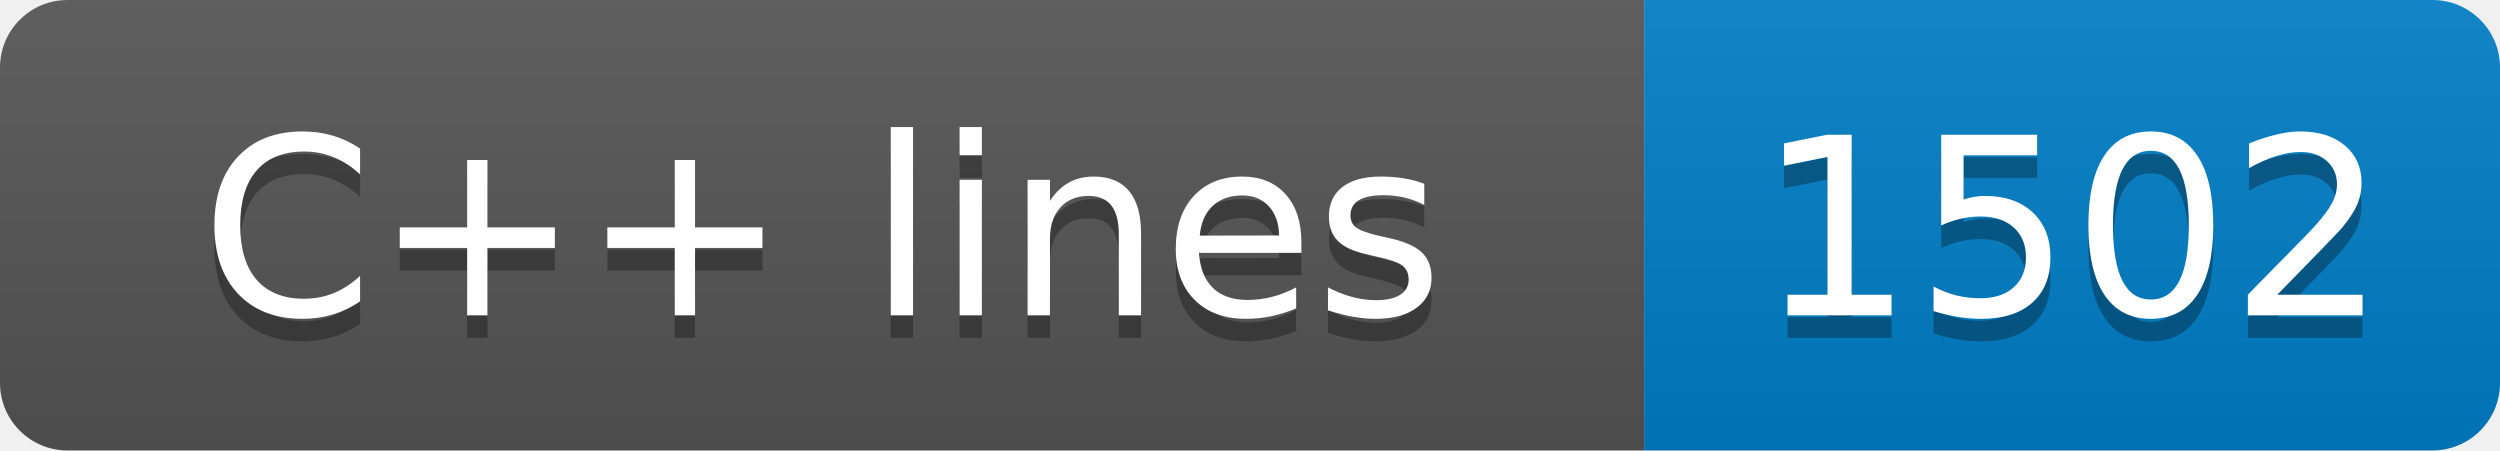
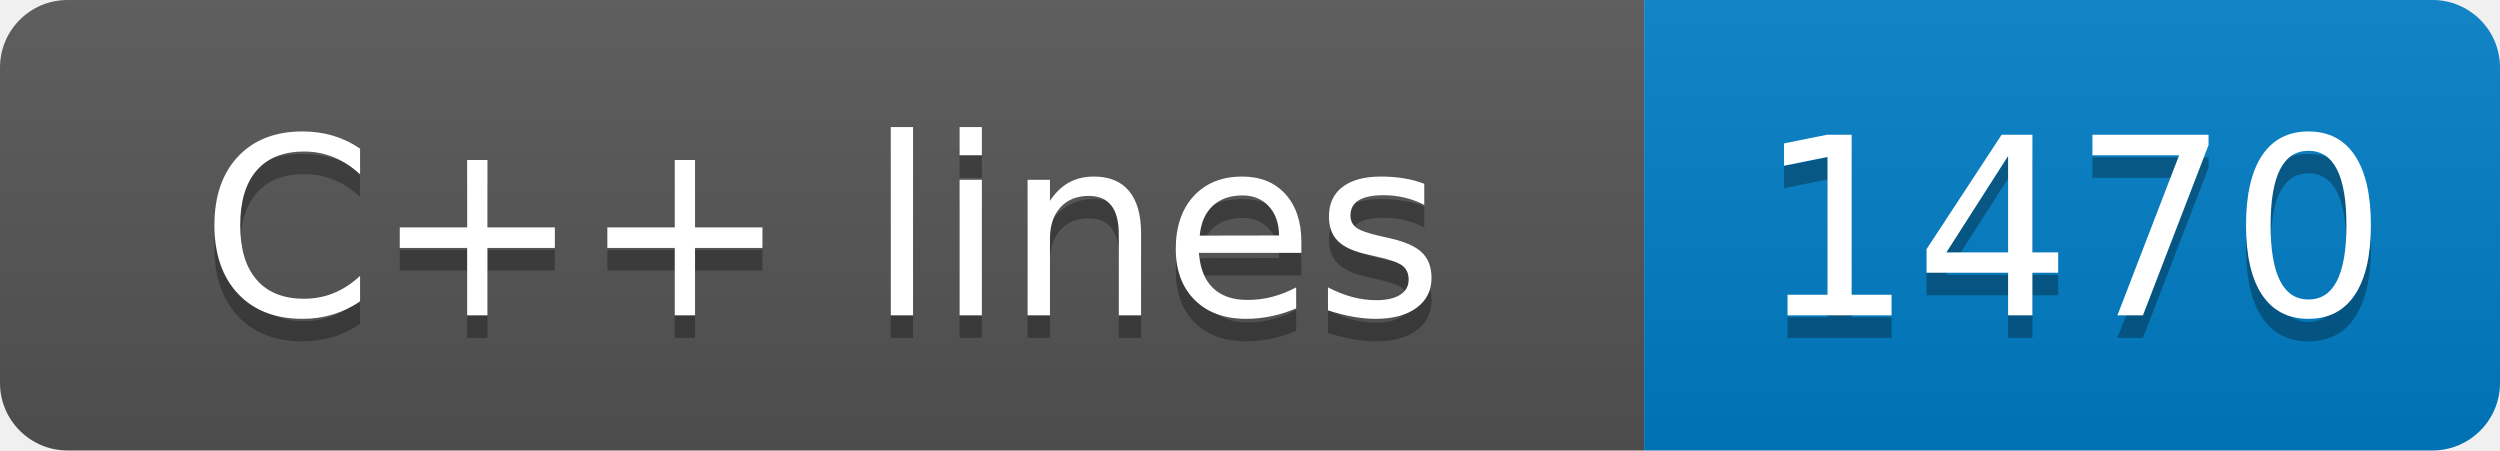
- <svg xmlns="http://www.w3.org/2000/svg" width="111" height="20" role="img" aria-label="C++ lines: 1502">
+ <svg xmlns="http://www.w3.org/2000/svg" width="111" height="20" role="img" aria-label="C++ lines: 1470">
  <linearGradient id="s" x2="0" y2="100%">
    <stop offset="0" stop-color="#bbb" stop-opacity=".1" />
    <stop offset="1" stop-opacity=".1" />
  </linearGradient>
  <clipPath id="r">
    <rect width="111" height="20" rx="3" fill="#fff" />
  </clipPath>
  <g clip-path="url(#r)">
    <rect width="73" height="20" fill="#555" />
    <rect x="73" width="38" height="20" fill="#007ec6" />
    <rect width="111" height="20" fill="url(#s)" />
  </g>
  <g fill="#fff" text-anchor="middle" font-family="Verdana,Geneva,DejaVu Sans,sans-serif" text-rendering="geometricPrecision" font-size="110">
    <text aria-hidden="true" x="365" y="150" fill="#010101" fill-opacity=".3" transform="scale(.1)" textLength="630">C++ lines</text>
    <text x="365" y="140" transform="scale(.1)" fill="#fff" textLength="630">C++ lines</text>
-     <text aria-hidden="true" x="920" y="150" fill="#010101" fill-opacity=".3" transform="scale(.1)" textLength="280">1502</text>
-     <text x="920" y="140" transform="scale(.1)" fill="#fff" textLength="280">1502</text>
+     <text aria-hidden="true" x="920" y="150" fill="#010101" fill-opacity=".3" transform="scale(.1)" textLength="280">1470</text>
+     <text x="920" y="140" transform="scale(.1)" fill="#fff" textLength="280">1470</text>
  </g>
</svg>
